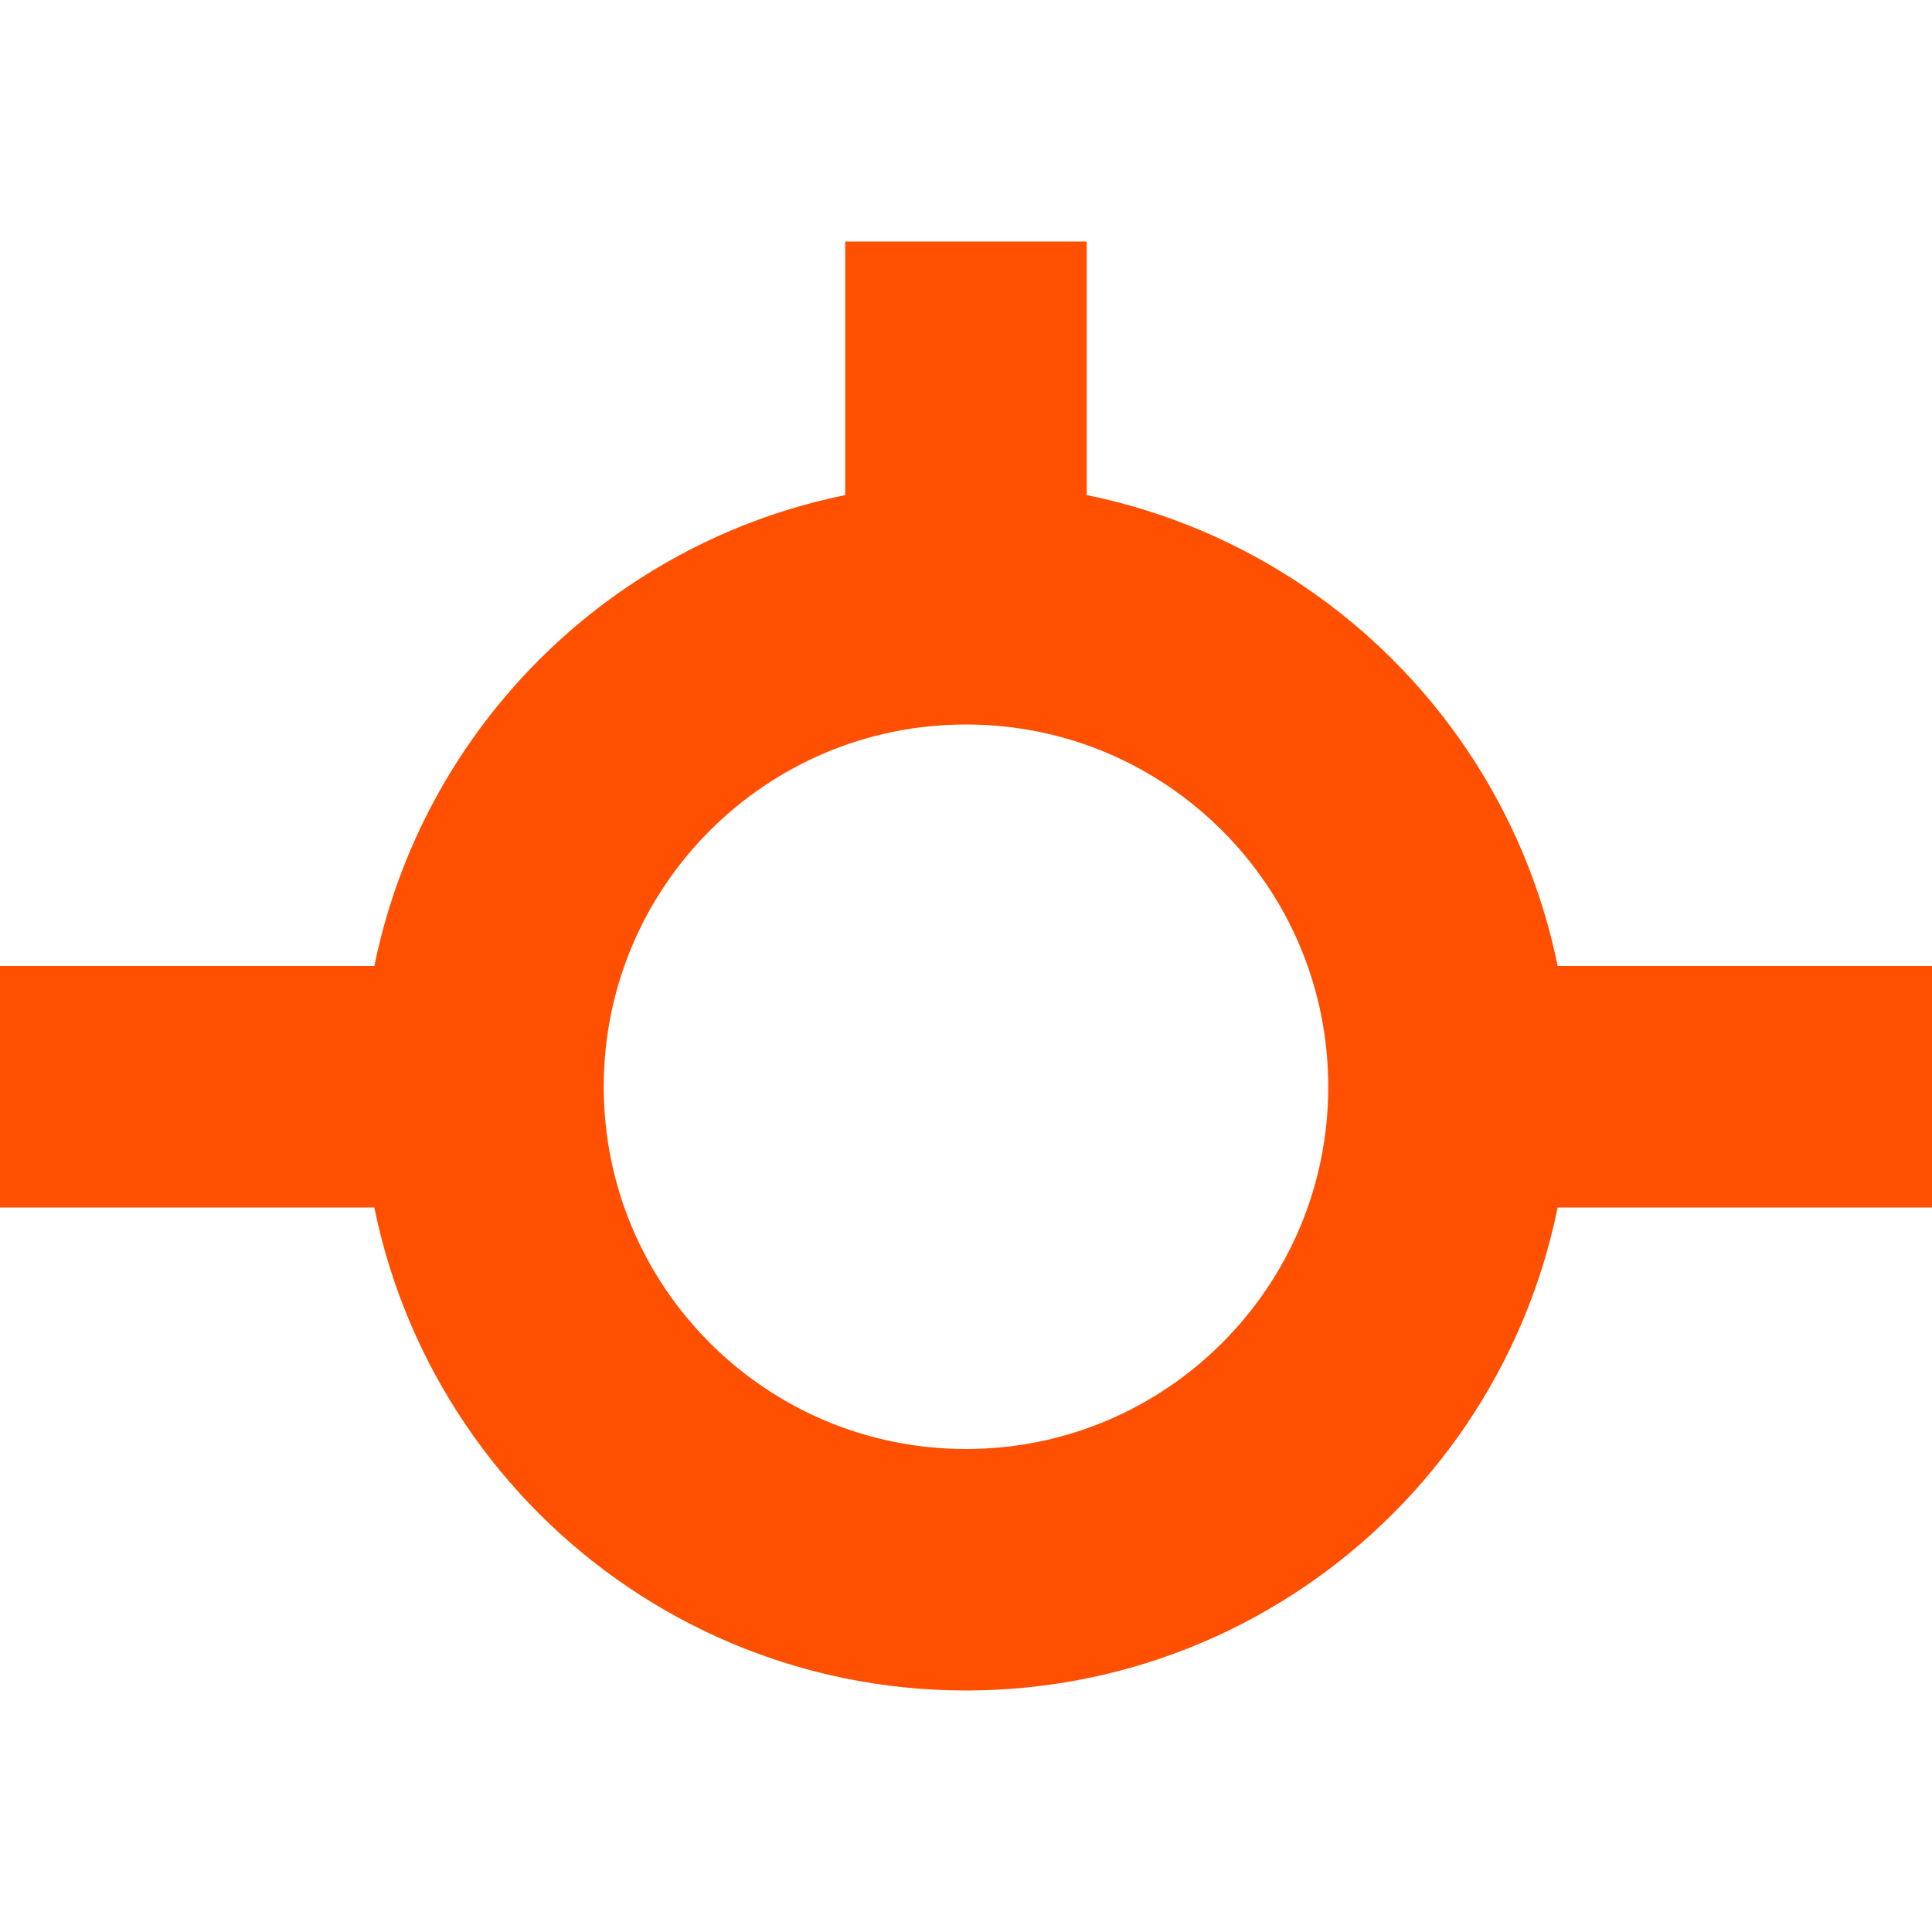
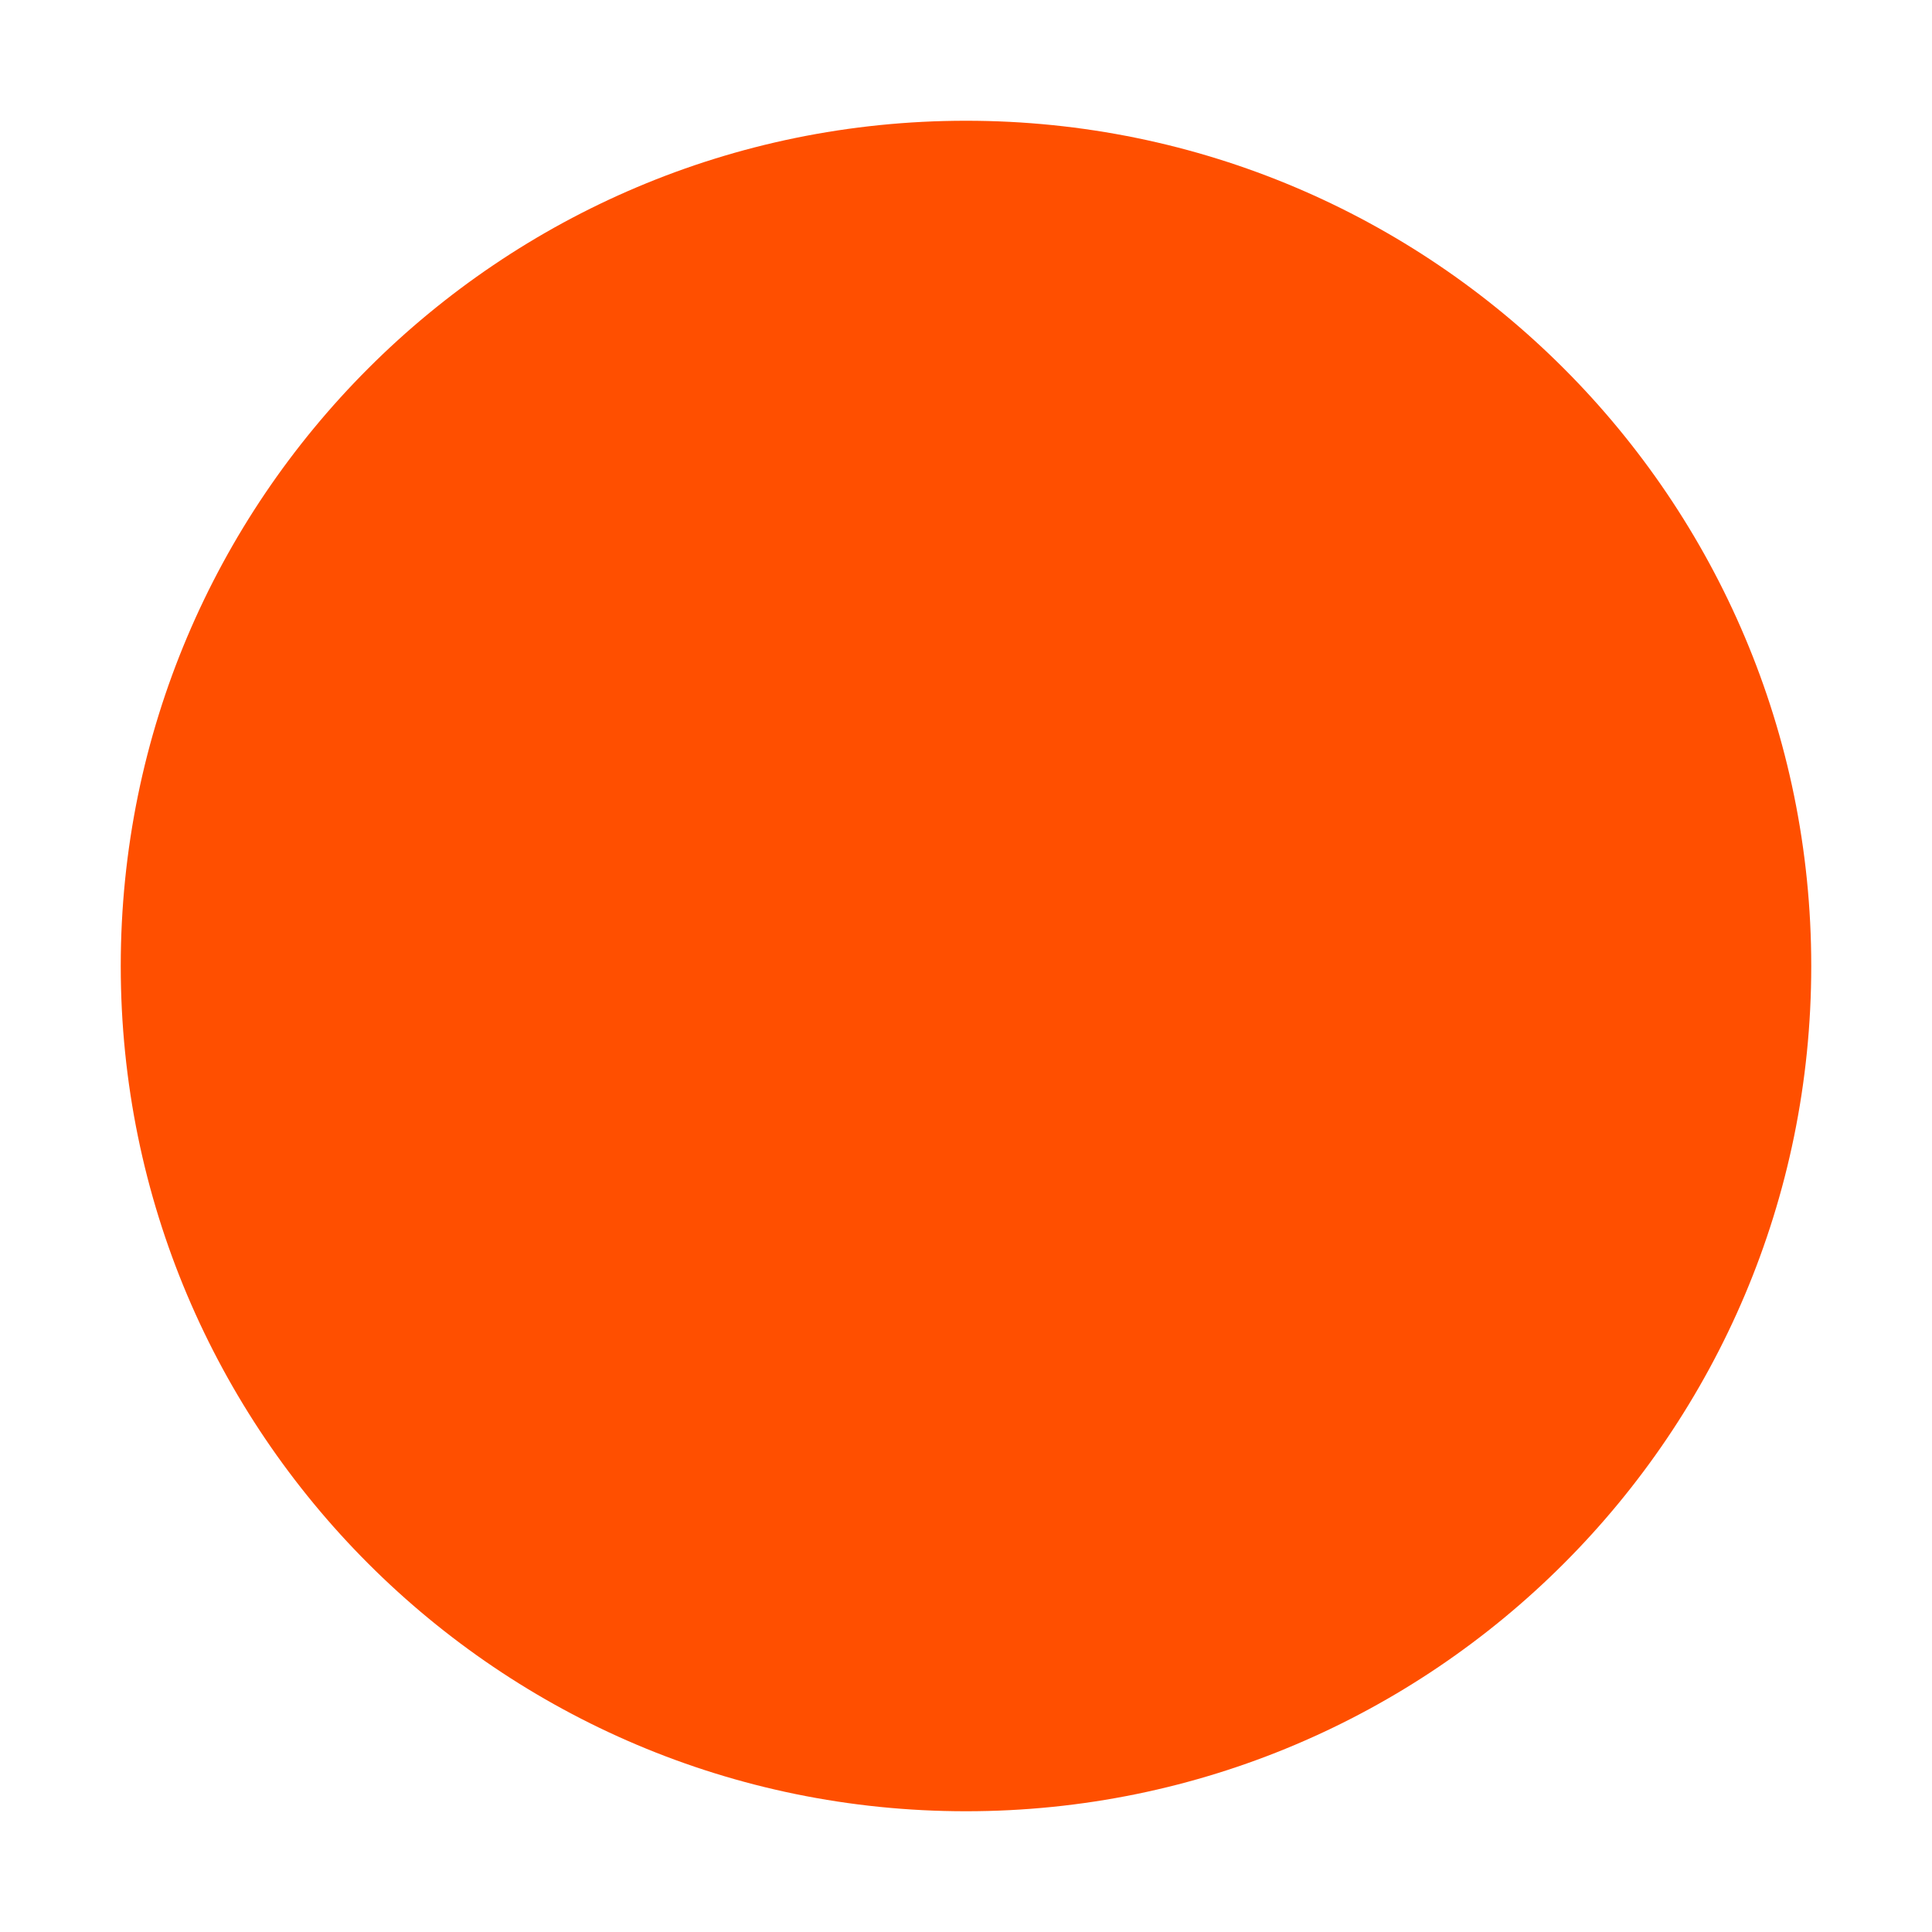
<svg xmlns="http://www.w3.org/2000/svg" viewBox="0 0 32 32">
-   <g fill="none" stroke="#ff4f00" stroke-width="4">
-     <circle cx="16" cy="18" r="8" />
-     <path d="M0 18h8m16 0h8M16 10V4" />
-   </g>
+   <circle cx="16" cy="16" r="14" fill="#ff4f00" />
</svg>
